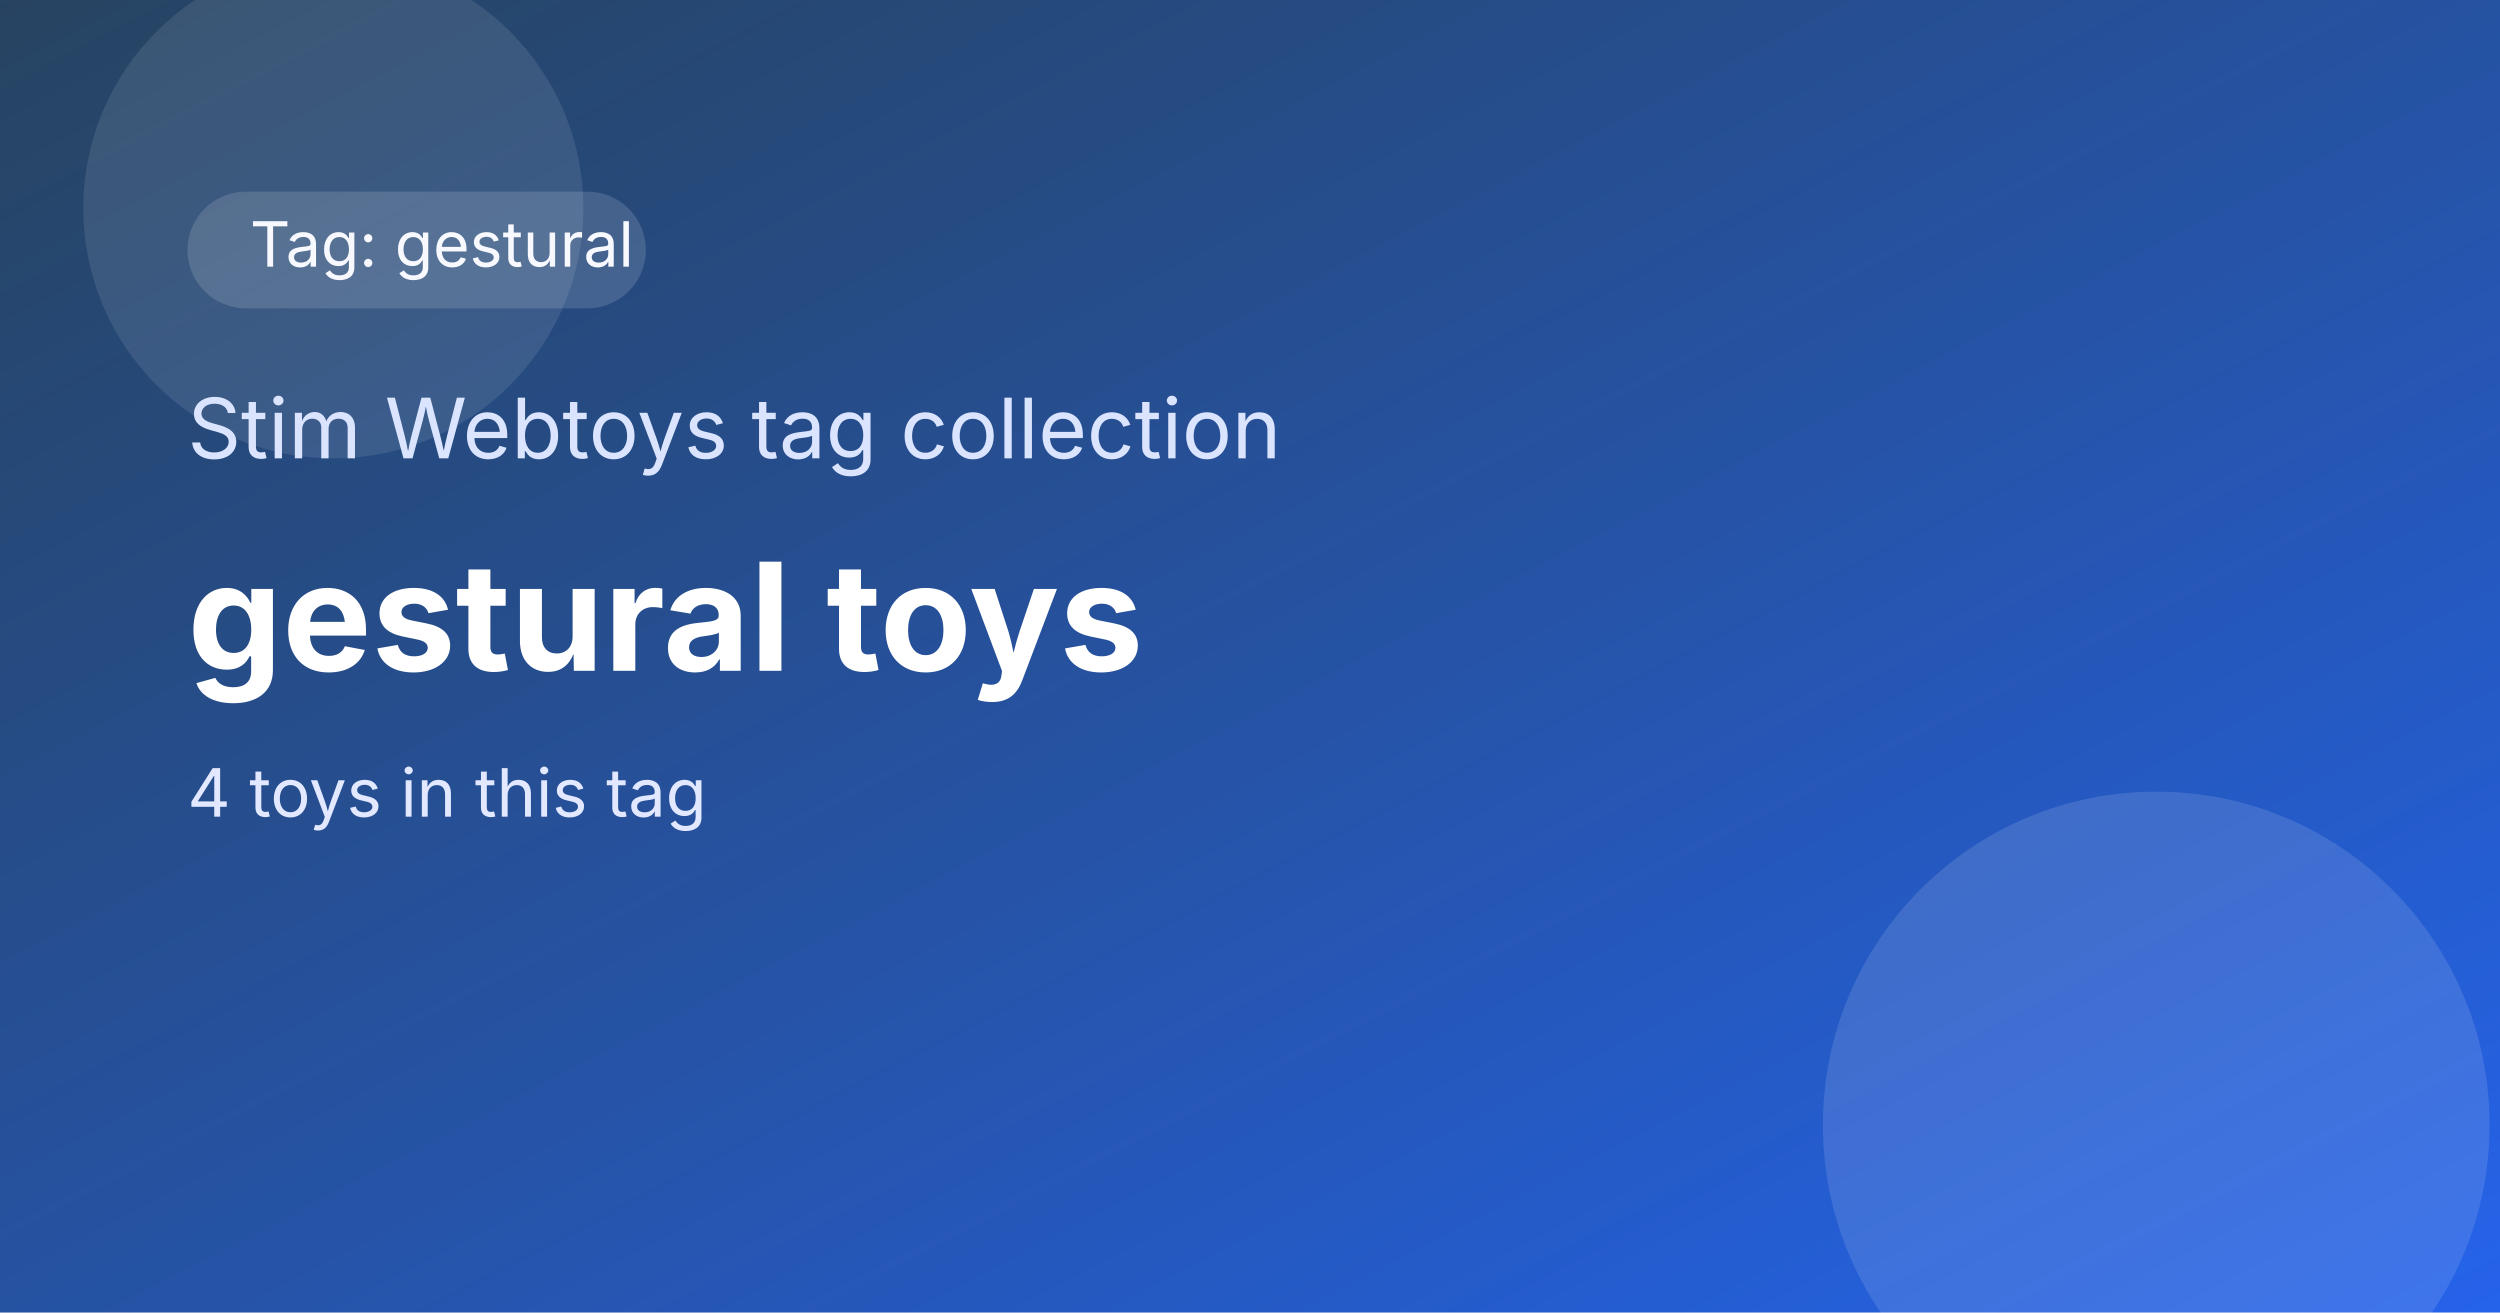
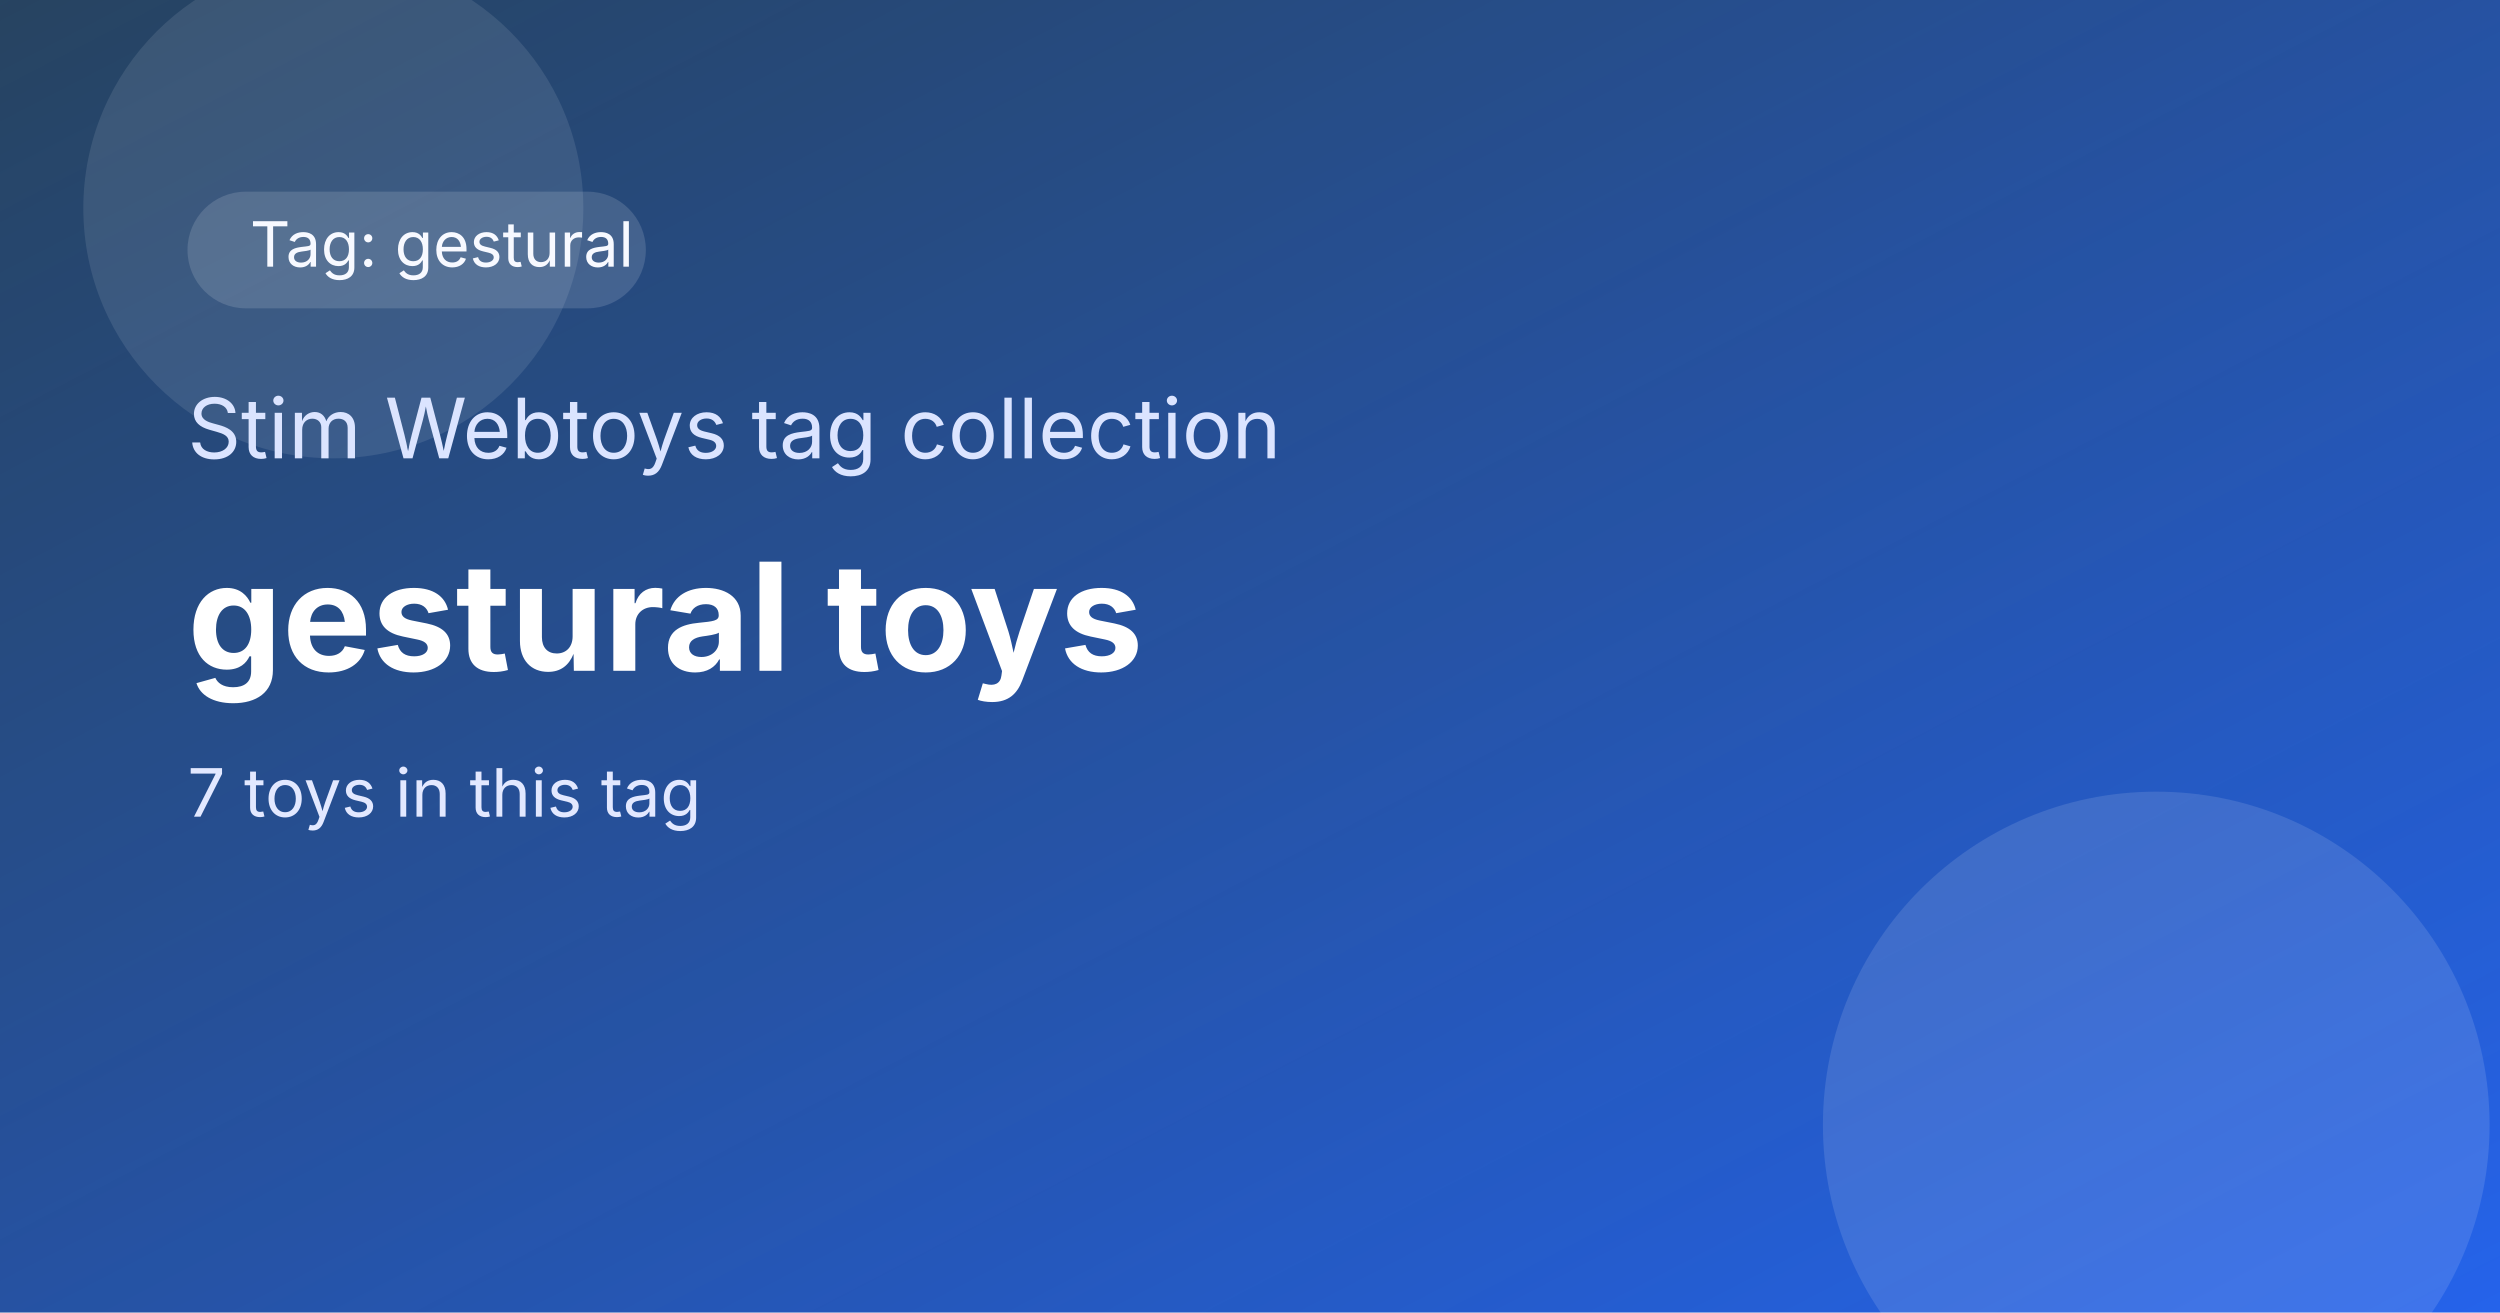
<svg xmlns="http://www.w3.org/2000/svg" width="1200" height="630" viewBox="0 0 1200 630" role="img" aria-label="gestural toys">
  <defs>
    <linearGradient id="bg" x1="0" y1="0" x2="1" y2="1">
      <stop offset="0%" stop-color="#0f2f4f" />
      <stop offset="100%" stop-color="#2563eb" />
    </linearGradient>
    <linearGradient id="shine" x1="0" y1="0" x2="1" y2="1">
      <stop offset="0%" stop-color="rgba(255,255,255,0.25)" />
      <stop offset="100%" stop-color="rgba(255,255,255,0)" />
    </linearGradient>
  </defs>
  <rect width="1200" height="630" fill="url(#bg)" />
  <rect x="0" y="0" width="1200" height="630" fill="url(#shine)" opacity="0.4" />
  <circle cx="1035" cy="540" r="160" fill="rgba(255,255,255,0.12)" />
  <circle cx="160" cy="100" r="120" fill="rgba(255,255,255,0.1)" />
  <rect x="90" y="92" width="220" height="56" rx="28" fill="rgba(255,255,255,0.14)" />
  <text x="120" y="128" font-size="30" fill="#f7f9ff" font-family="Inter, Arial, sans-serif">Tag: gestural</text>
  <text x="90" y="220" font-size="40" fill="#dbe4ff" font-family="Inter, Arial, sans-serif">Stim Webtoys tag collection</text>
  <text x="90" y="322" font-size="72" font-weight="700" fill="#ffffff" font-family="Inter, Arial, sans-serif">gestural toys</text>
-   <text x="90" y="392" font-size="32" fill="#e2e8ff" font-family="Inter, Arial, sans-serif">4 toys in this tag</text>
+   <text x="90" y="392" font-size="32" fill="#e2e8ff" font-family="Inter, Arial, sans-serif">7 toys in this tag</text>
</svg>
